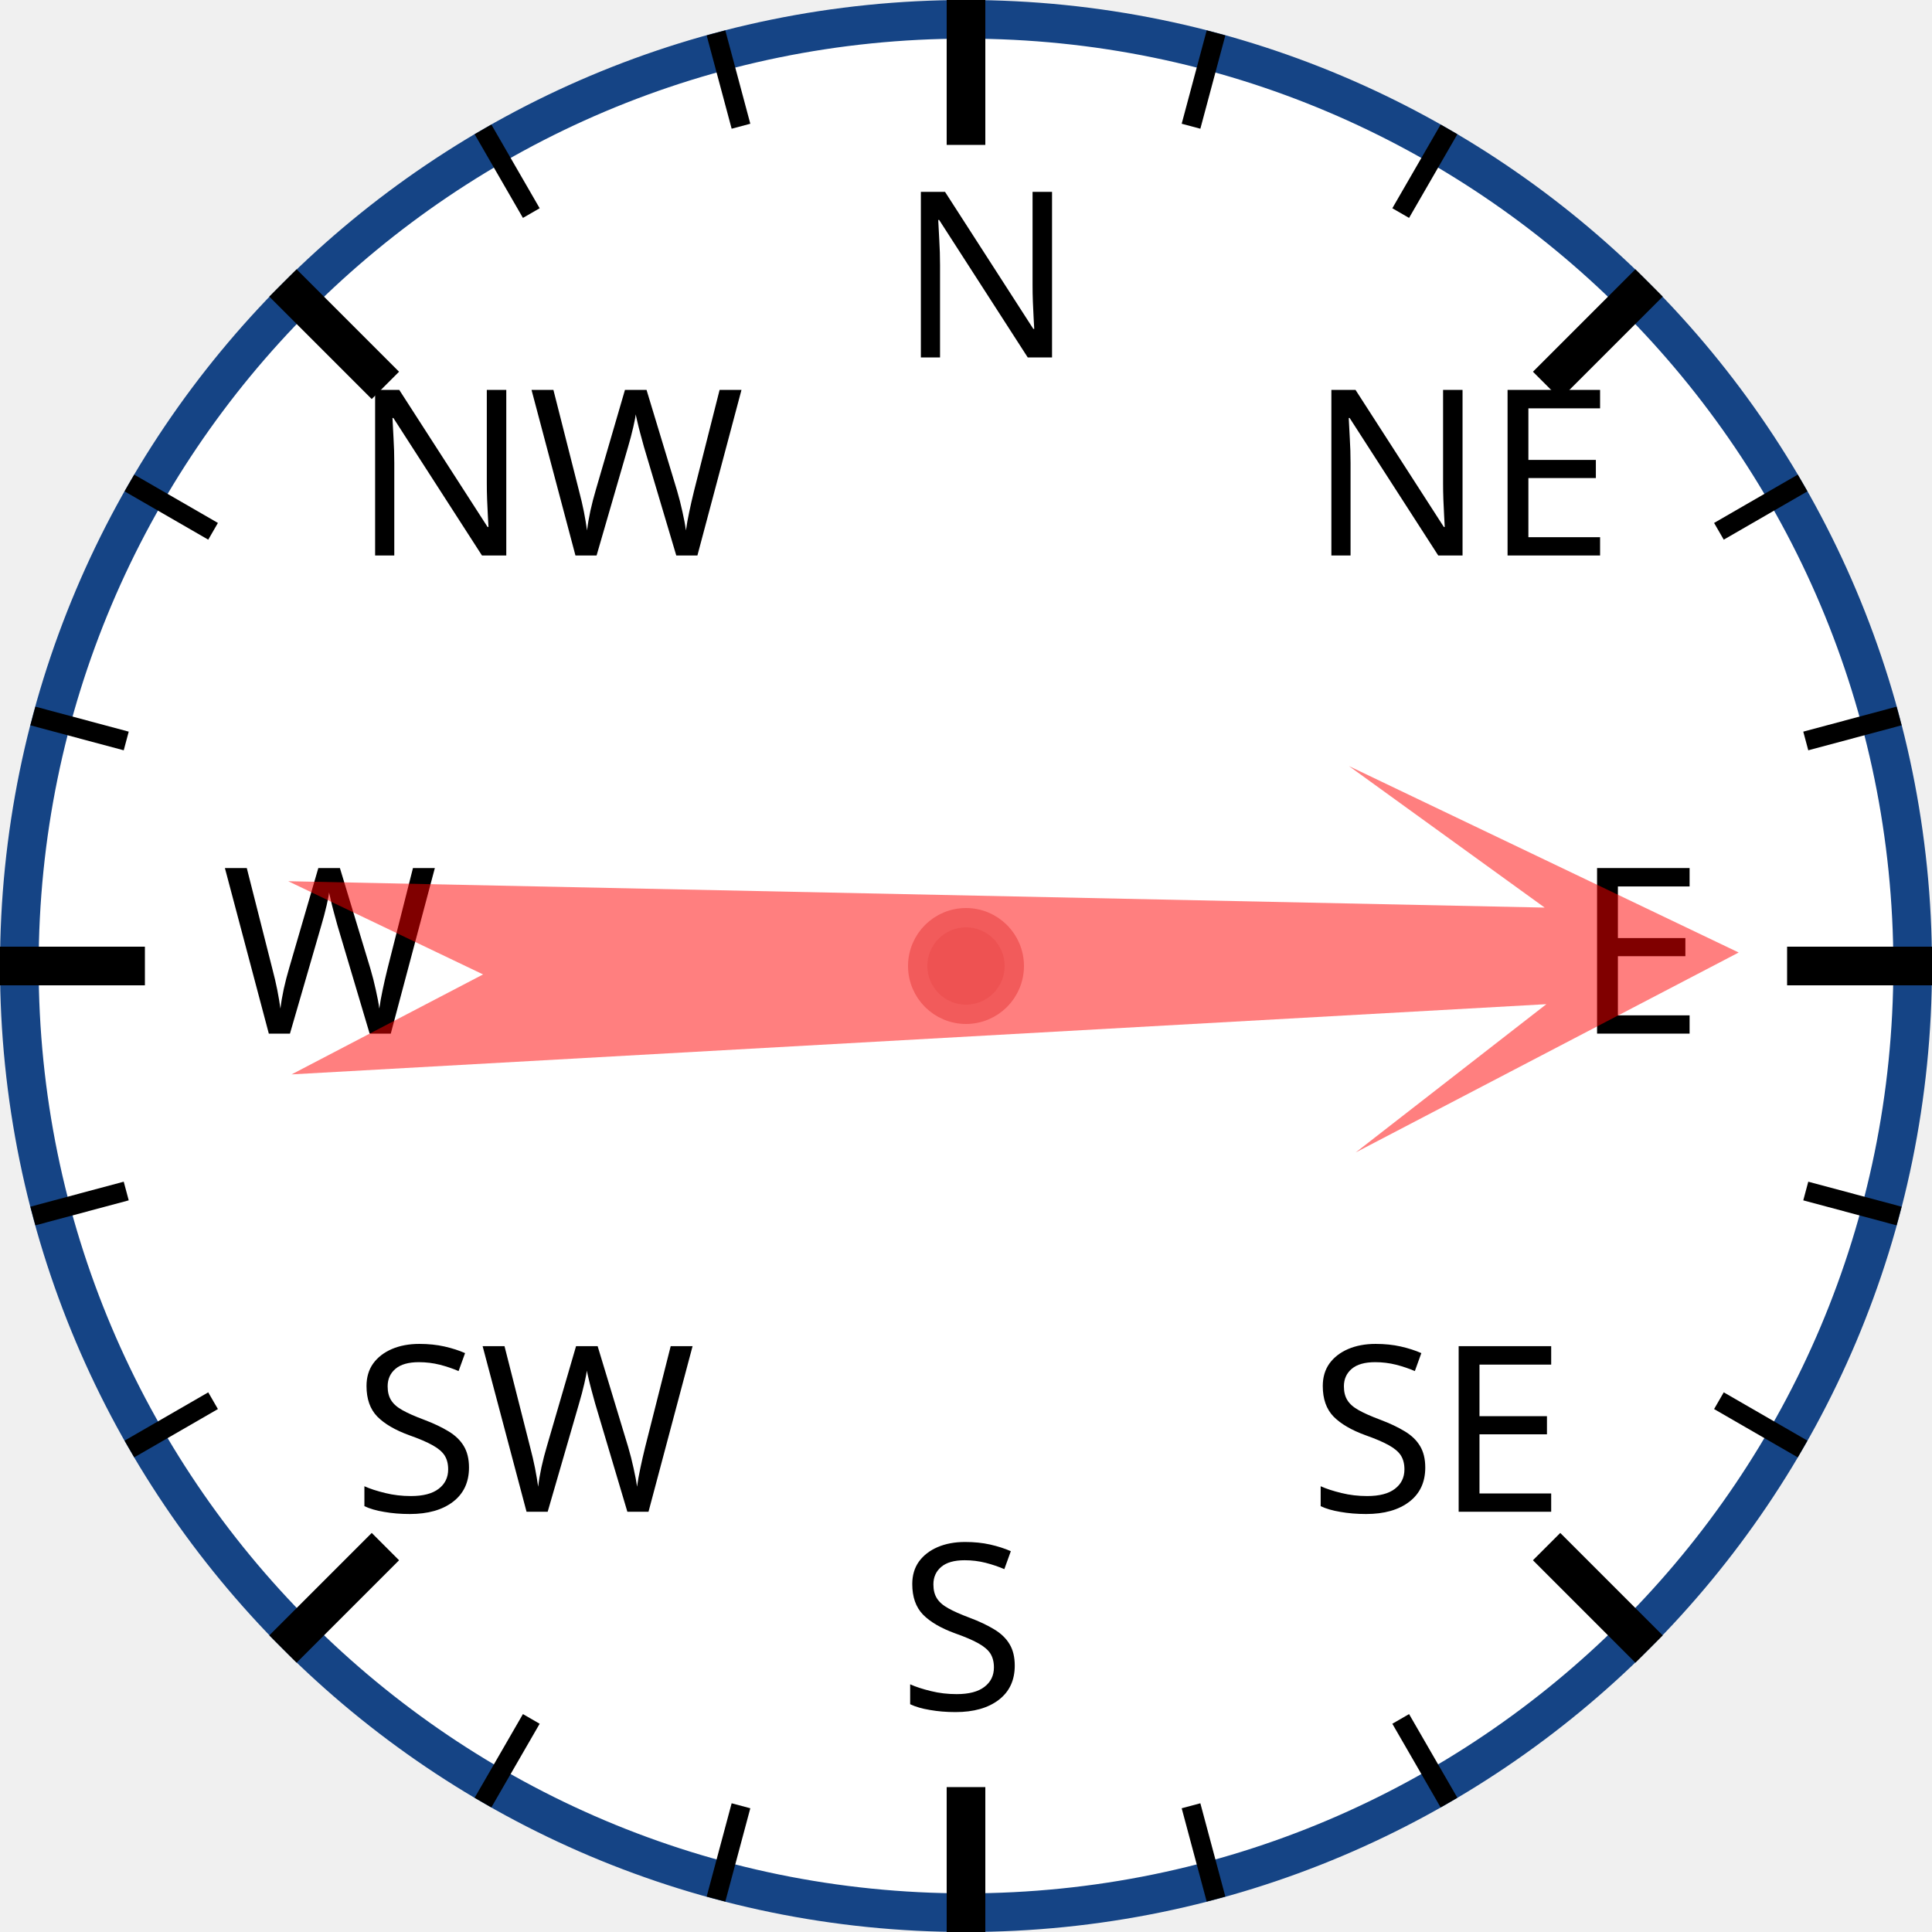
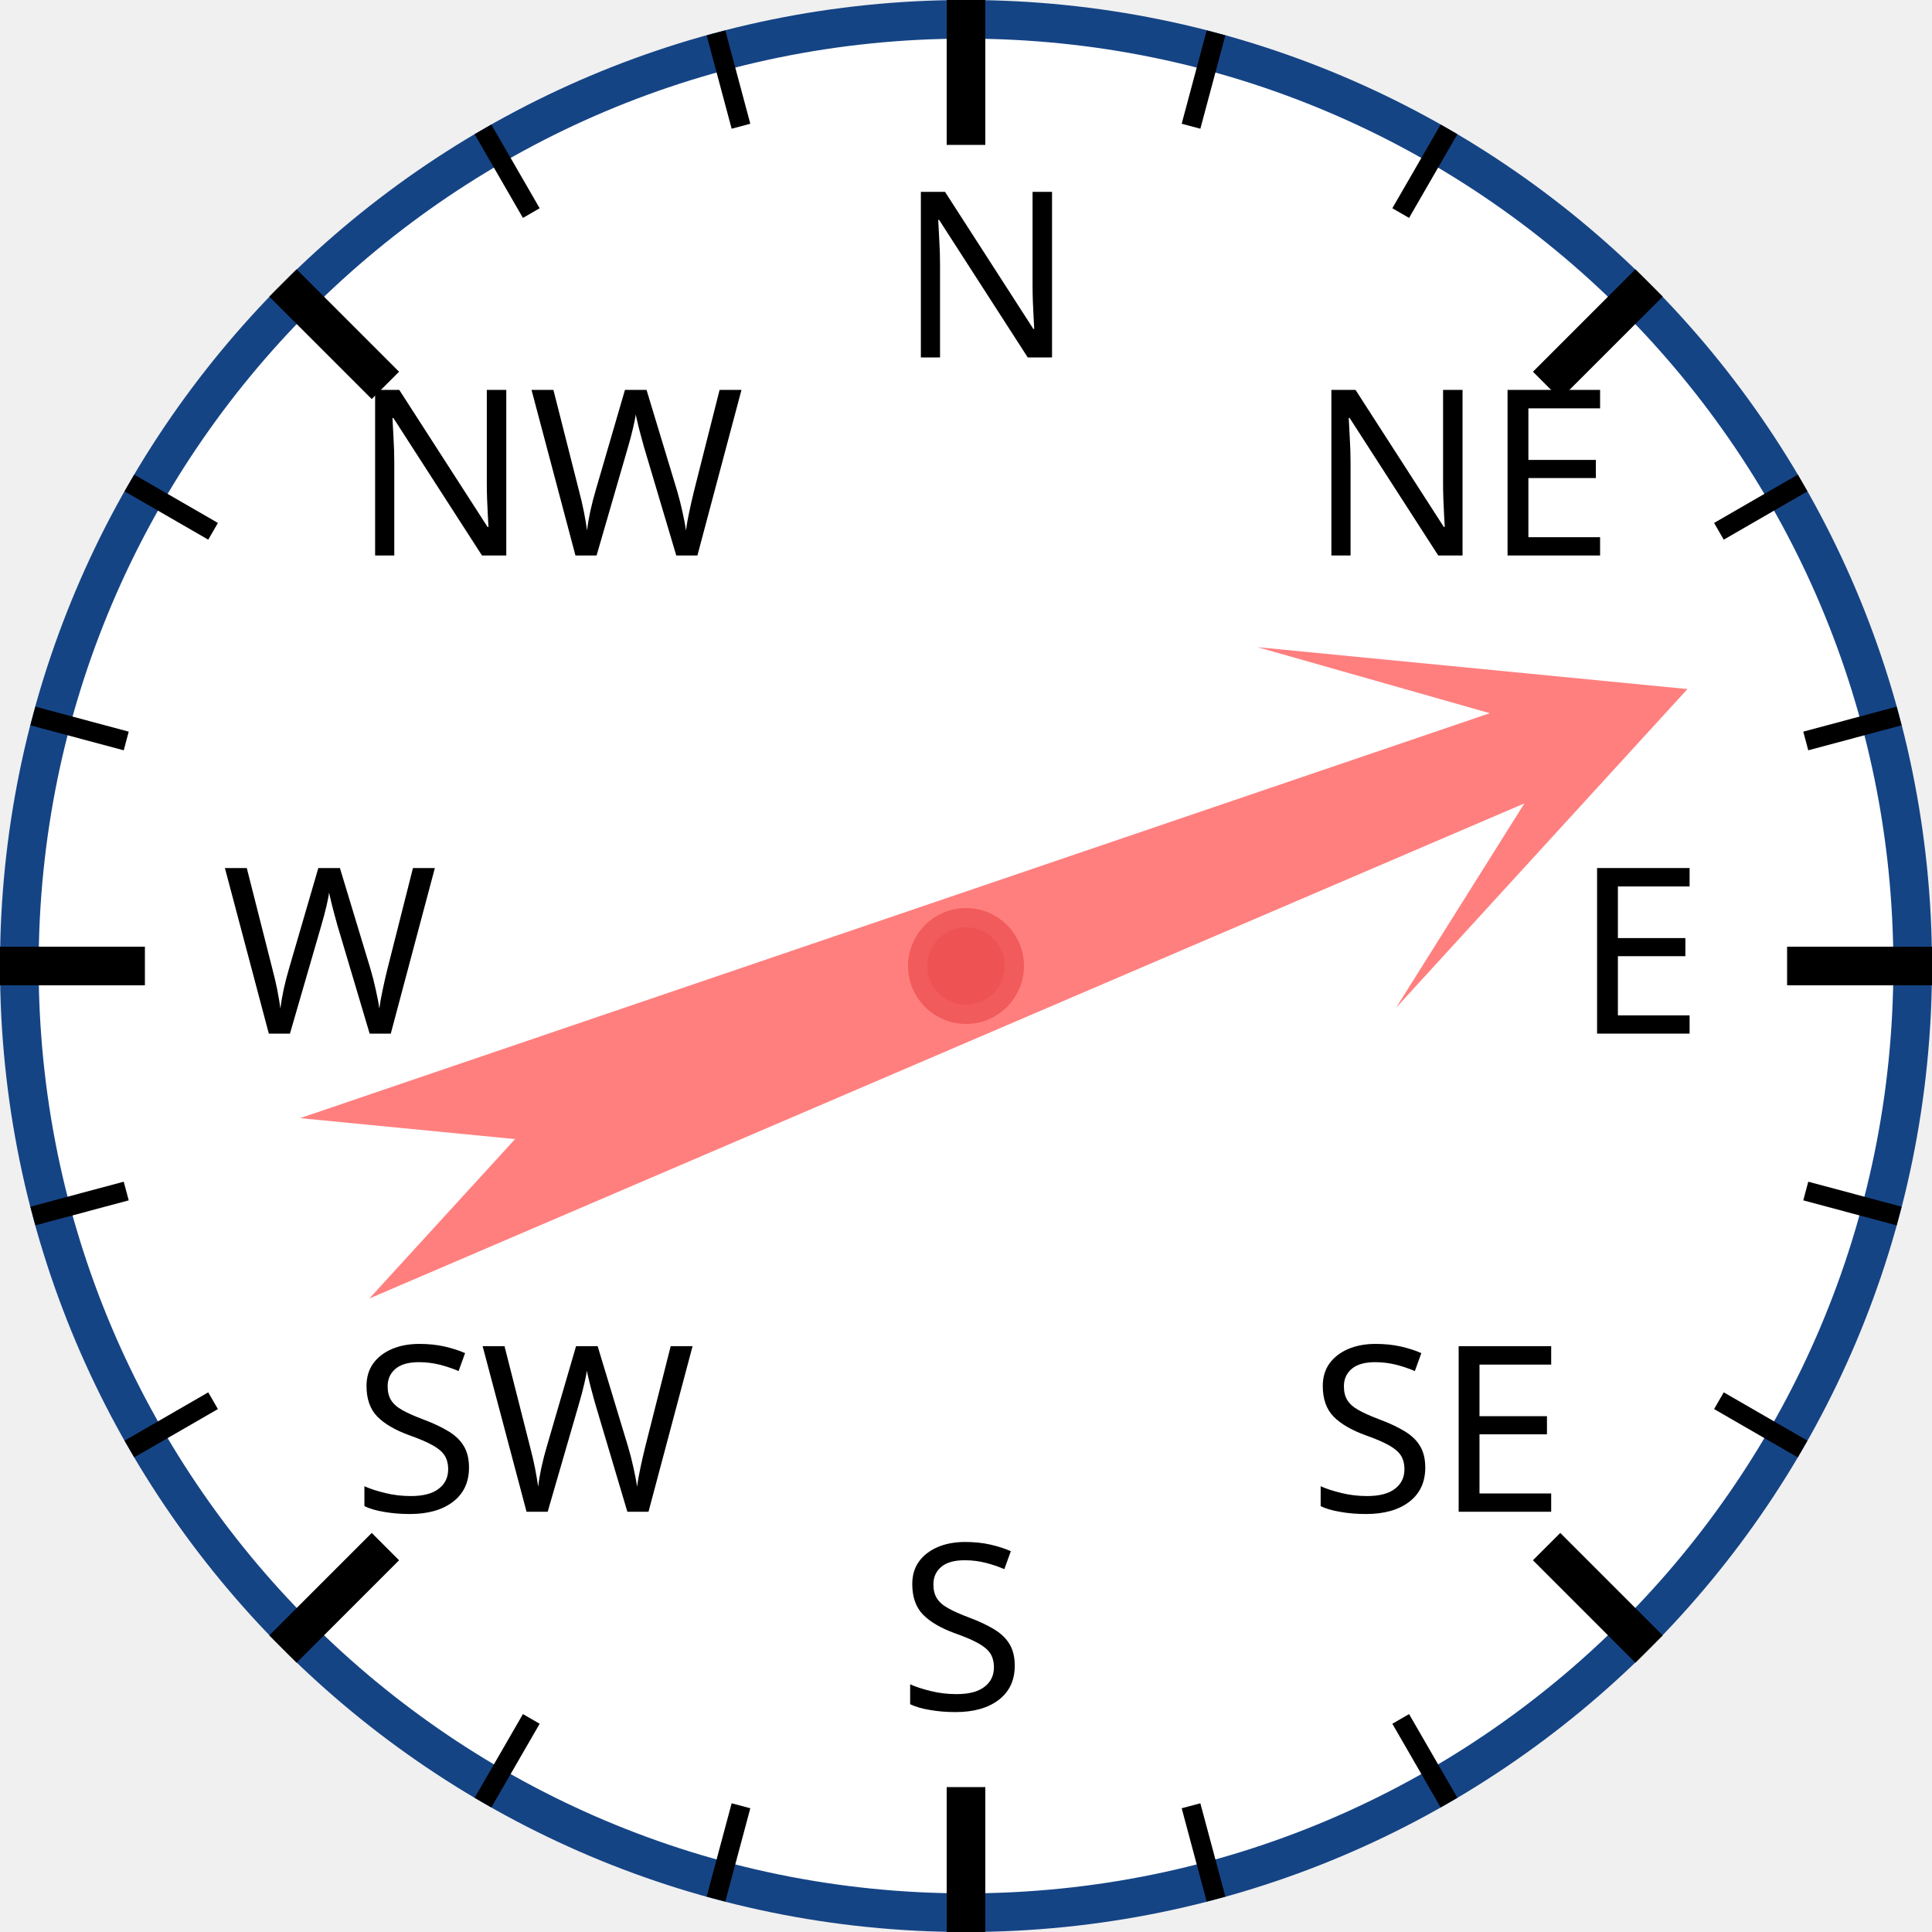
<svg xmlns="http://www.w3.org/2000/svg" width="120px" height="120px" viewBox="0 0 200 200">
  <circle cx="100" cy="100" r="98" style="fill: white; stroke: #154485; stroke-width: 4;" />
  <text x="93.0" y="37.0" style="font-family: sans-serif; font-size: 18pt;">N</text>
  <line x1="100.0" y1="0.0" x2="100.0" y2="15.0" style="stroke: black; stroke-width: 4;" />
  <line x1="74.118" y1="3.407" x2="76.706" y2="13.067" style="stroke: black; stroke-width: 2;" />
  <line x1="50" y1="13.397" x2="55" y2="22.058" style="stroke: black; stroke-width: 2;" />
  <text x="36.503" y="57.503" style="font-family: sans-serif; font-size: 18pt;">NW</text>
  <line x1="29.289" y1="29.289" x2="39.896" y2="39.896" style="stroke: black; stroke-width: 4;" />
  <line x1="13.397" y1="50" x2="22.058" y2="55" style="stroke: black; stroke-width: 2;" />
  <line x1="3.407" y1="74.118" x2="13.067" y2="76.706" style="stroke: black; stroke-width: 2;" />
  <text x="23.0" y="107.0" style="font-family: sans-serif; font-size: 18pt;">W</text>
  <line x1="0.0" y1="100.0" x2="15.0" y2="100.0" style="stroke: black; stroke-width: 4;" />
  <line x1="3.407" y1="125.882" x2="13.067" y2="123.294" style="stroke: black; stroke-width: 2;" />
  <line x1="13.397" y1="150" x2="22.058" y2="145" style="stroke: black; stroke-width: 2;" />
  <text x="36.503" y="156.497" style="font-family: sans-serif; font-size: 18pt;">SW</text>
  <line x1="29.289" y1="170.711" x2="39.896" y2="160.104" style="stroke: black; stroke-width: 4;" />
  <line x1="50" y1="186.603" x2="55" y2="177.942" style="stroke: black; stroke-width: 2;" />
  <line x1="74.118" y1="196.593" x2="76.706" y2="186.933" style="stroke: black; stroke-width: 2;" />
  <text x="93" y="177.0" style="font-family: sans-serif; font-size: 18pt;">S</text>
  <line x1="100" y1="200.0" x2="100" y2="185.0" style="stroke: black; stroke-width: 4;" />
  <line x1="125.882" y1="196.593" x2="123.294" y2="186.933" style="stroke: black; stroke-width: 2;" />
  <line x1="150.0" y1="186.603" x2="145.0" y2="177.942" style="stroke: black; stroke-width: 2;" />
  <text x="135.497" y="156.497" style="font-family: sans-serif; font-size: 18pt;">SE</text>
  <line x1="170.711" y1="170.711" x2="160.104" y2="160.104" style="stroke: black; stroke-width: 4;" />
  <line x1="186.603" y1="150" x2="177.942" y2="145" style="stroke: black; stroke-width: 2;" />
  <line x1="196.593" y1="125.882" x2="186.933" y2="123.294" style="stroke: black; stroke-width: 2;" />
  <text x="163.0" y="107" style="font-family: sans-serif; font-size: 18pt;">E</text>
  <line x1="200.0" y1="100" x2="185.0" y2="100" style="stroke: black; stroke-width: 4;" />
  <line x1="196.593" y1="74.118" x2="186.933" y2="76.706" style="stroke: black; stroke-width: 2;" />
  <line x1="186.603" y1="50" x2="177.942" y2="55" style="stroke: black; stroke-width: 2;" />
  <text x="135.497" y="57.503" style="font-family: sans-serif; font-size: 18pt;">NE</text>
  <line x1="170.711" y1="29.289" x2="160.104" y2="39.896" style="stroke: black; stroke-width: 4;" />
  <line x1="150" y1="13.397" x2="145" y2="22.058" style="stroke: black; stroke-width: 2;" />
  <line x1="125.882" y1="3.407" x2="123.294" y2="13.067" style="stroke: black; stroke-width: 2;" />
-   <polygon points="100 20 120 60 105 40 110 170 100 150 90 170 95 40 80 60" style="fill: red; fill-opacity: 0.5;" transform="rotate(89,100,100)" />
+   <polygon points="100 20 120 60 105 40 110 170 100 150 90 170 95 40 80 60" style="fill: red; fill-opacity: 0.5;" transform="rotate(69,100,100)" />
  <circle cx="100" cy="100" r="5" style="fill: #EE5252; stroke: #F25B5B; stroke-width: 2;" />
</svg>
